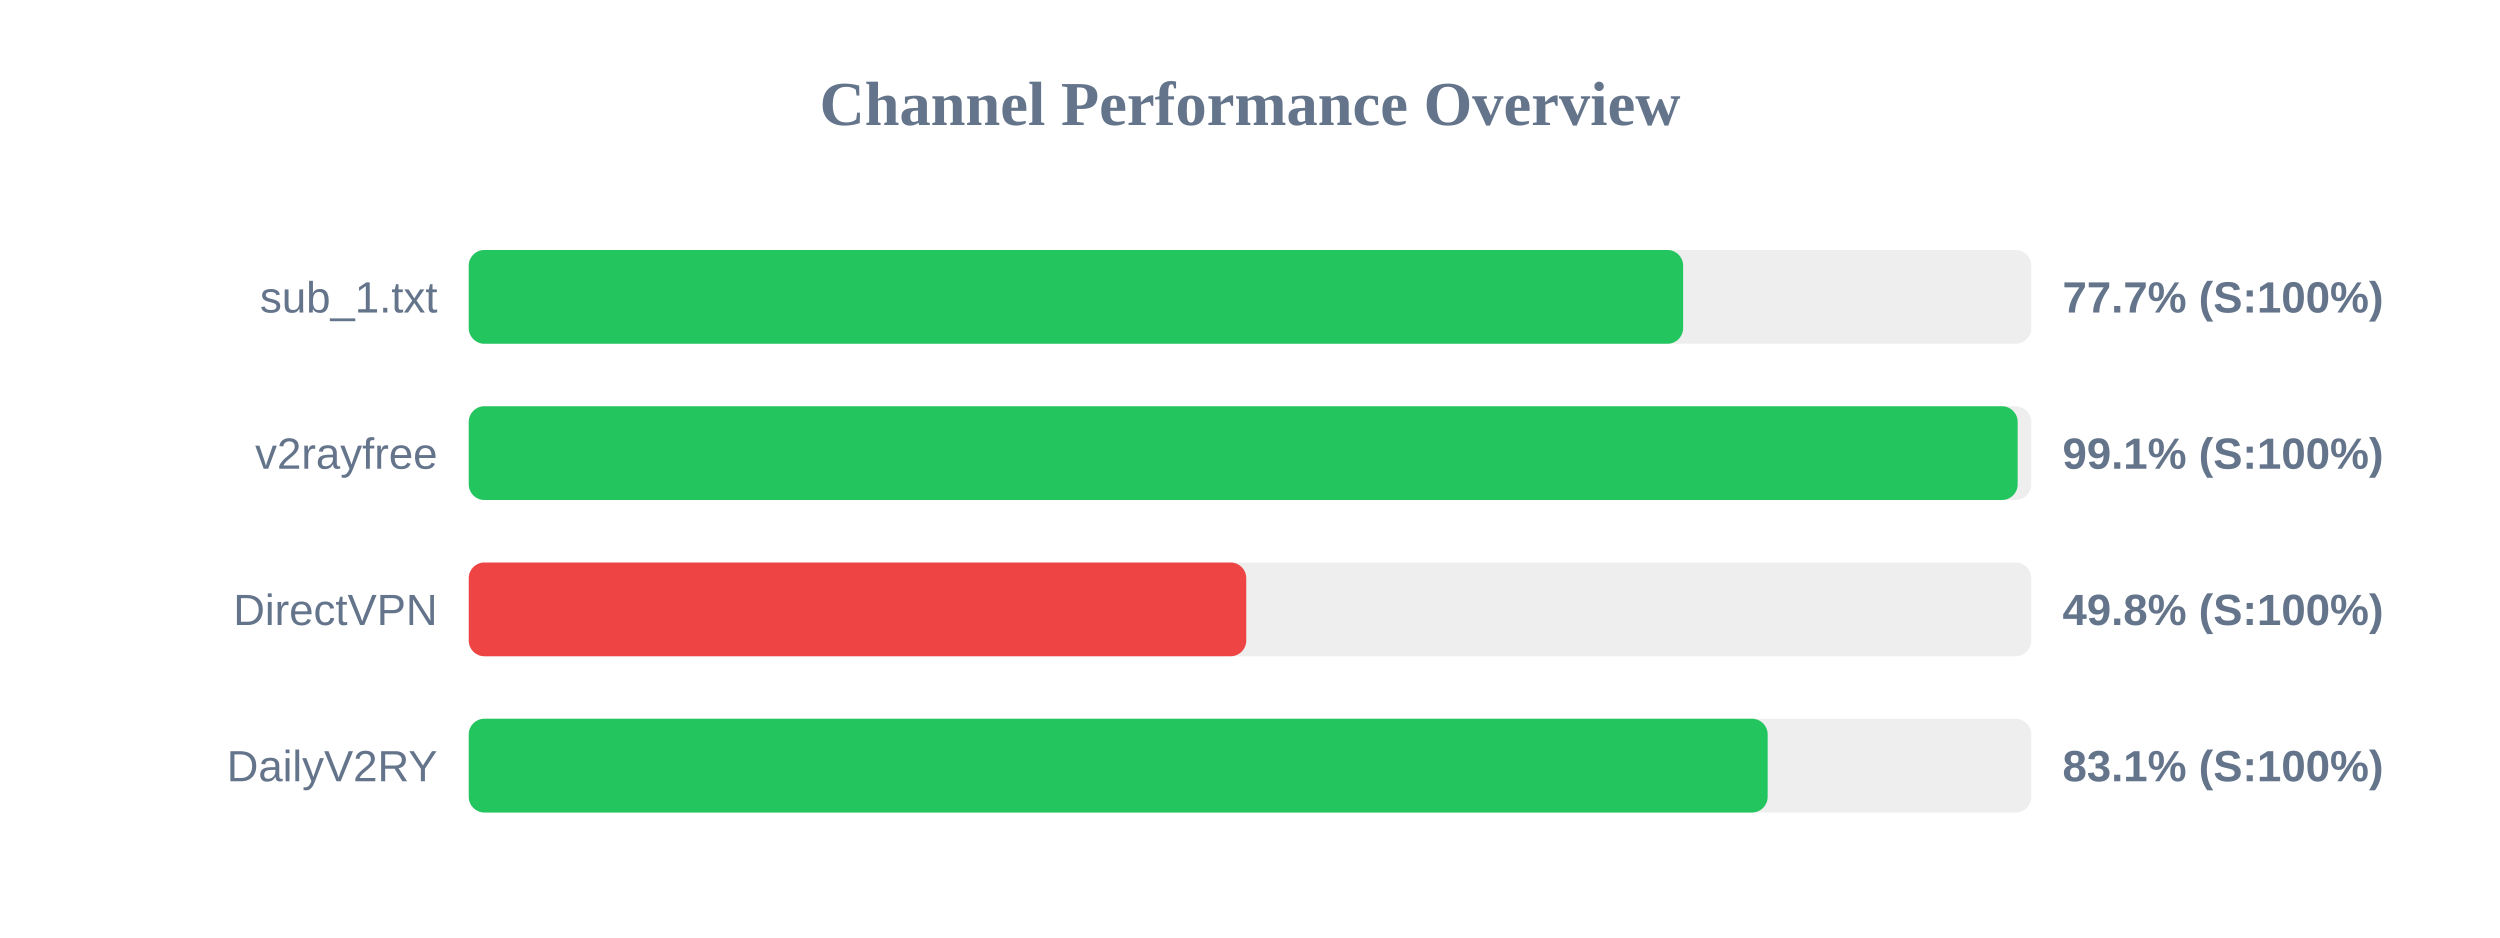
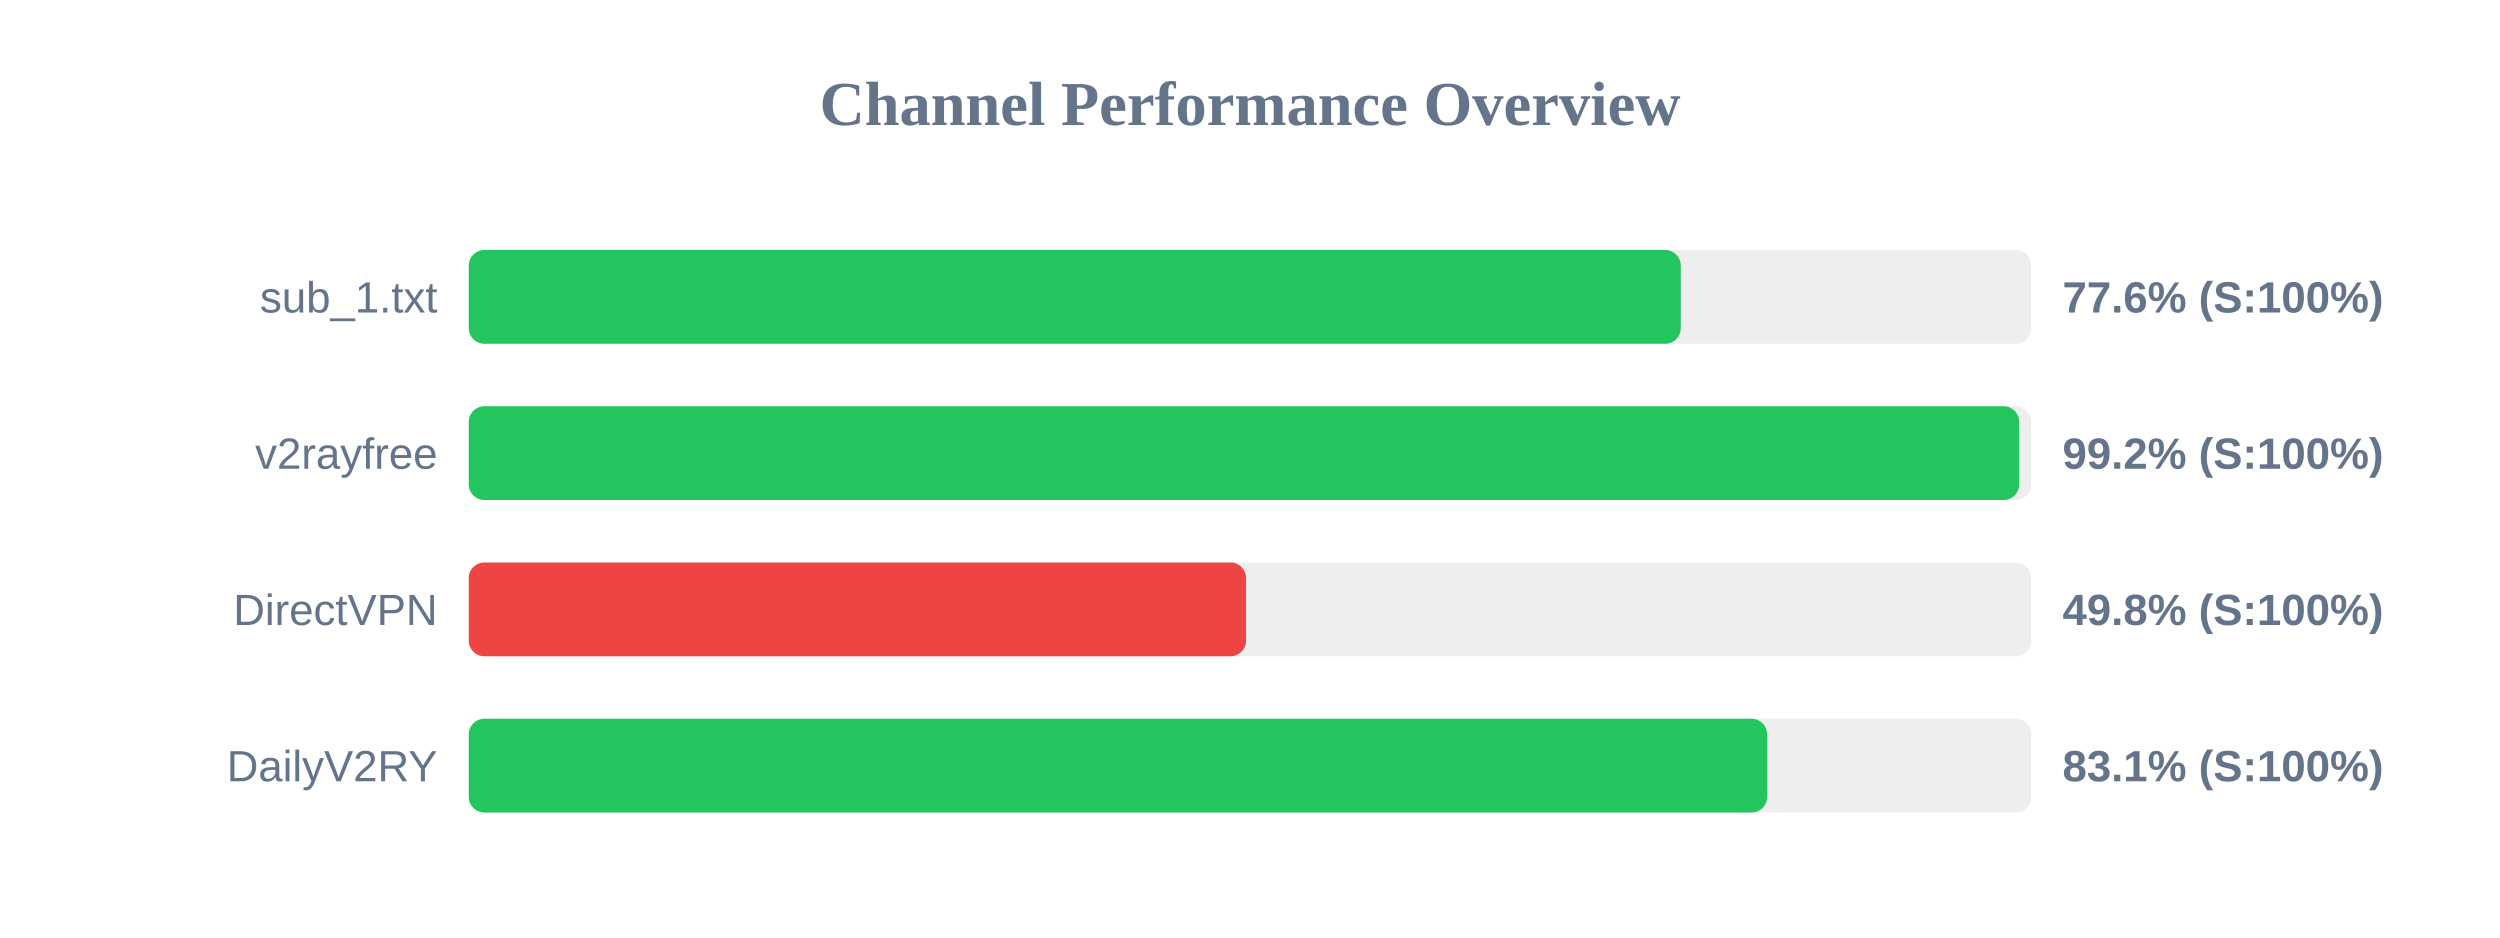
<svg xmlns="http://www.w3.org/2000/svg" width="800" height="300" version="1.1">
  <style>
        .row { font: 14px Arial; fill: #64748b; }
        .score { font: bold 14px Arial; fill: #64748b; }
    </style>
  <text x="400" y="40" text-anchor="middle" font-size="20px" font-weight="bold" fill="#64748b">Channel Performance Overview</text>
  <rect x="150" y="80" width="500" height="30" fill="#eee" rx="5" />
-   <rect x="150" y="80" width="388.6" height="30" fill="#22c55e" rx="5" />
+   <rect x="150" y="80" width="387.85" height="30" fill="#22c55e" rx="5" />
  <text x="140" y="100" text-anchor="end" class="row">sub_1.txt</text>
-   <text x="660" y="100" text-anchor="start" class="score">77.7% (S:100%)</text>
+   <text x="660" y="100" text-anchor="start" class="score">77.6% (S:100%)</text>
  <rect x="150" y="130" width="500" height="30" fill="#eee" rx="5" />
-   <rect x="150" y="130" width="495.65" height="30" fill="#22c55e" rx="5" />
+   <rect x="150" y="130" width="496.15" height="30" fill="#22c55e" rx="5" />
  <text x="140" y="150" text-anchor="end" class="row">v2rayfree</text>
-   <text x="660" y="150" text-anchor="start" class="score">99.1% (S:100%)</text>
+   <text x="660" y="150" text-anchor="start" class="score">99.2% (S:100%)</text>
  <rect x="150" y="180" width="500" height="30" fill="#eee" rx="5" />
-   <rect x="150" y="180" width="248.8" height="30" fill="#ef4444" rx="5" />
+   <rect x="150" y="180" width="248.75" height="30" fill="#ef4444" rx="5" />
  <text x="140" y="200" text-anchor="end" class="row">DirectVPN</text>
  <text x="660" y="200" text-anchor="start" class="score">49.8% (S:100%)</text>
  <rect x="150" y="230" width="500" height="30" fill="#eee" rx="5" />
-   <rect x="150" y="230" width="415.65" height="30" fill="#22c55e" rx="5" />
+   <rect x="150" y="230" width="415.5" height="30" fill="#22c55e" rx="5" />
  <text x="140" y="250" text-anchor="end" class="row">DailyV2RY</text>
  <text x="660" y="250" text-anchor="start" class="score">83.1% (S:100%)</text>
</svg>
